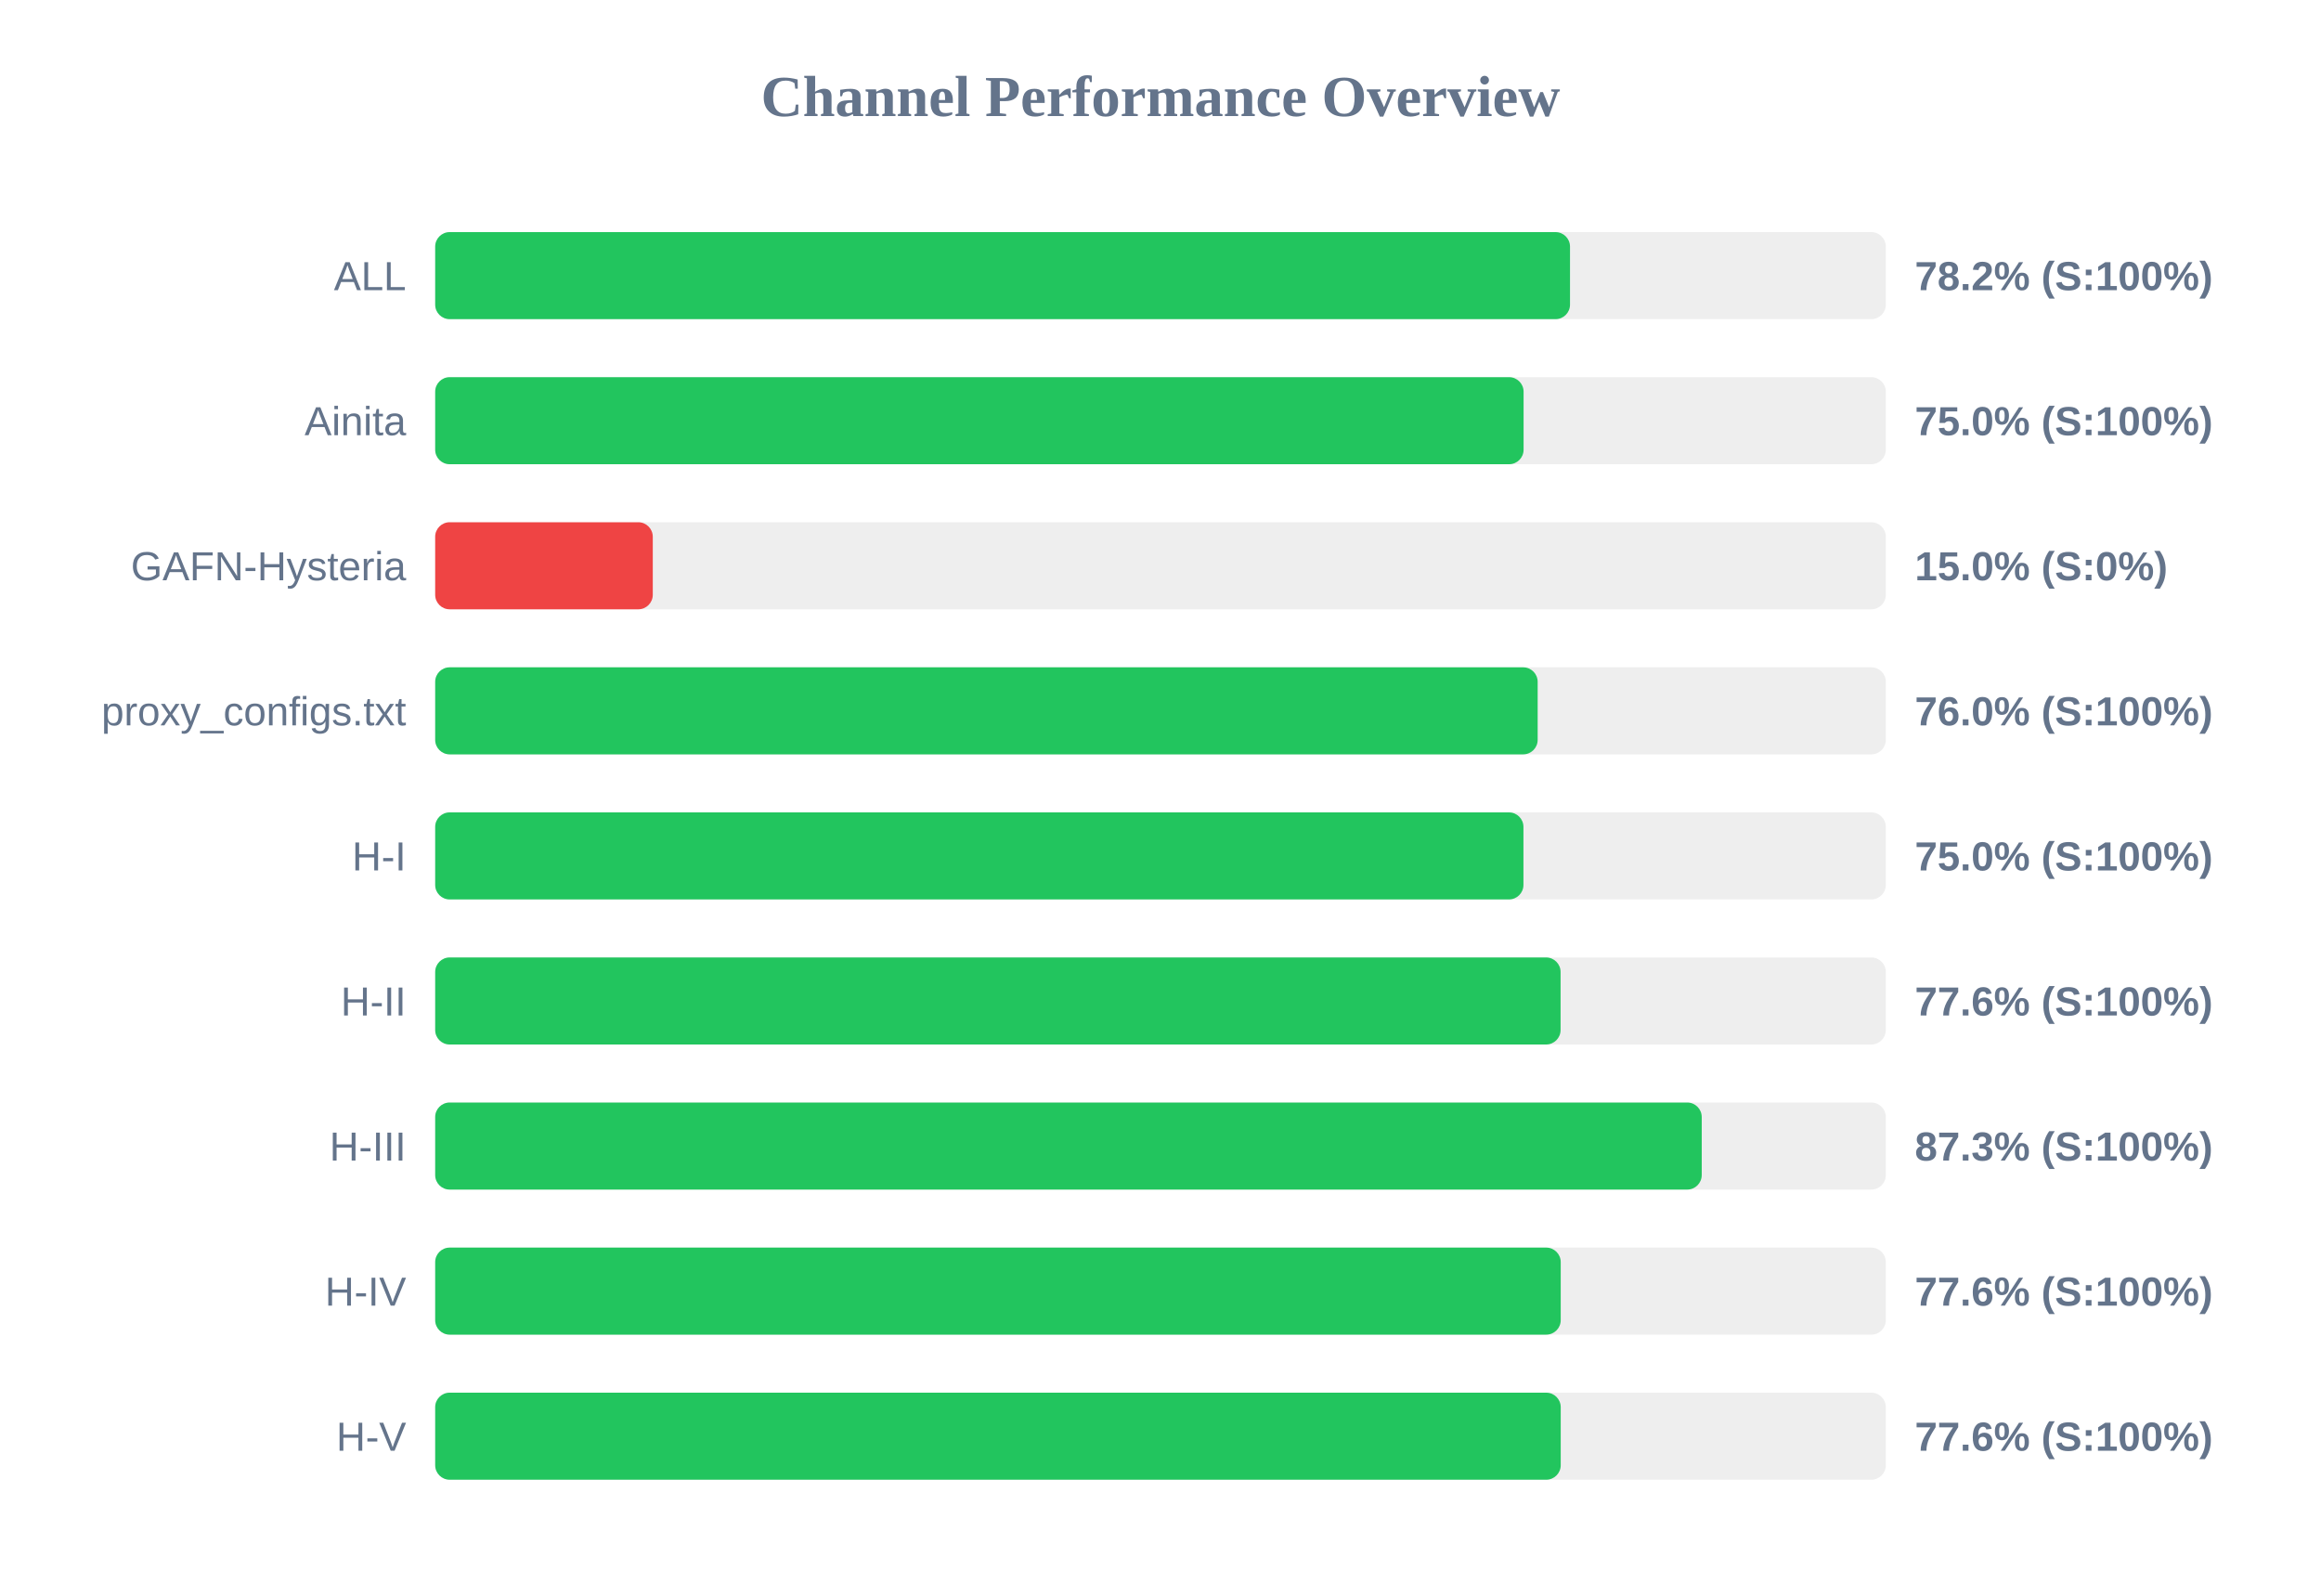
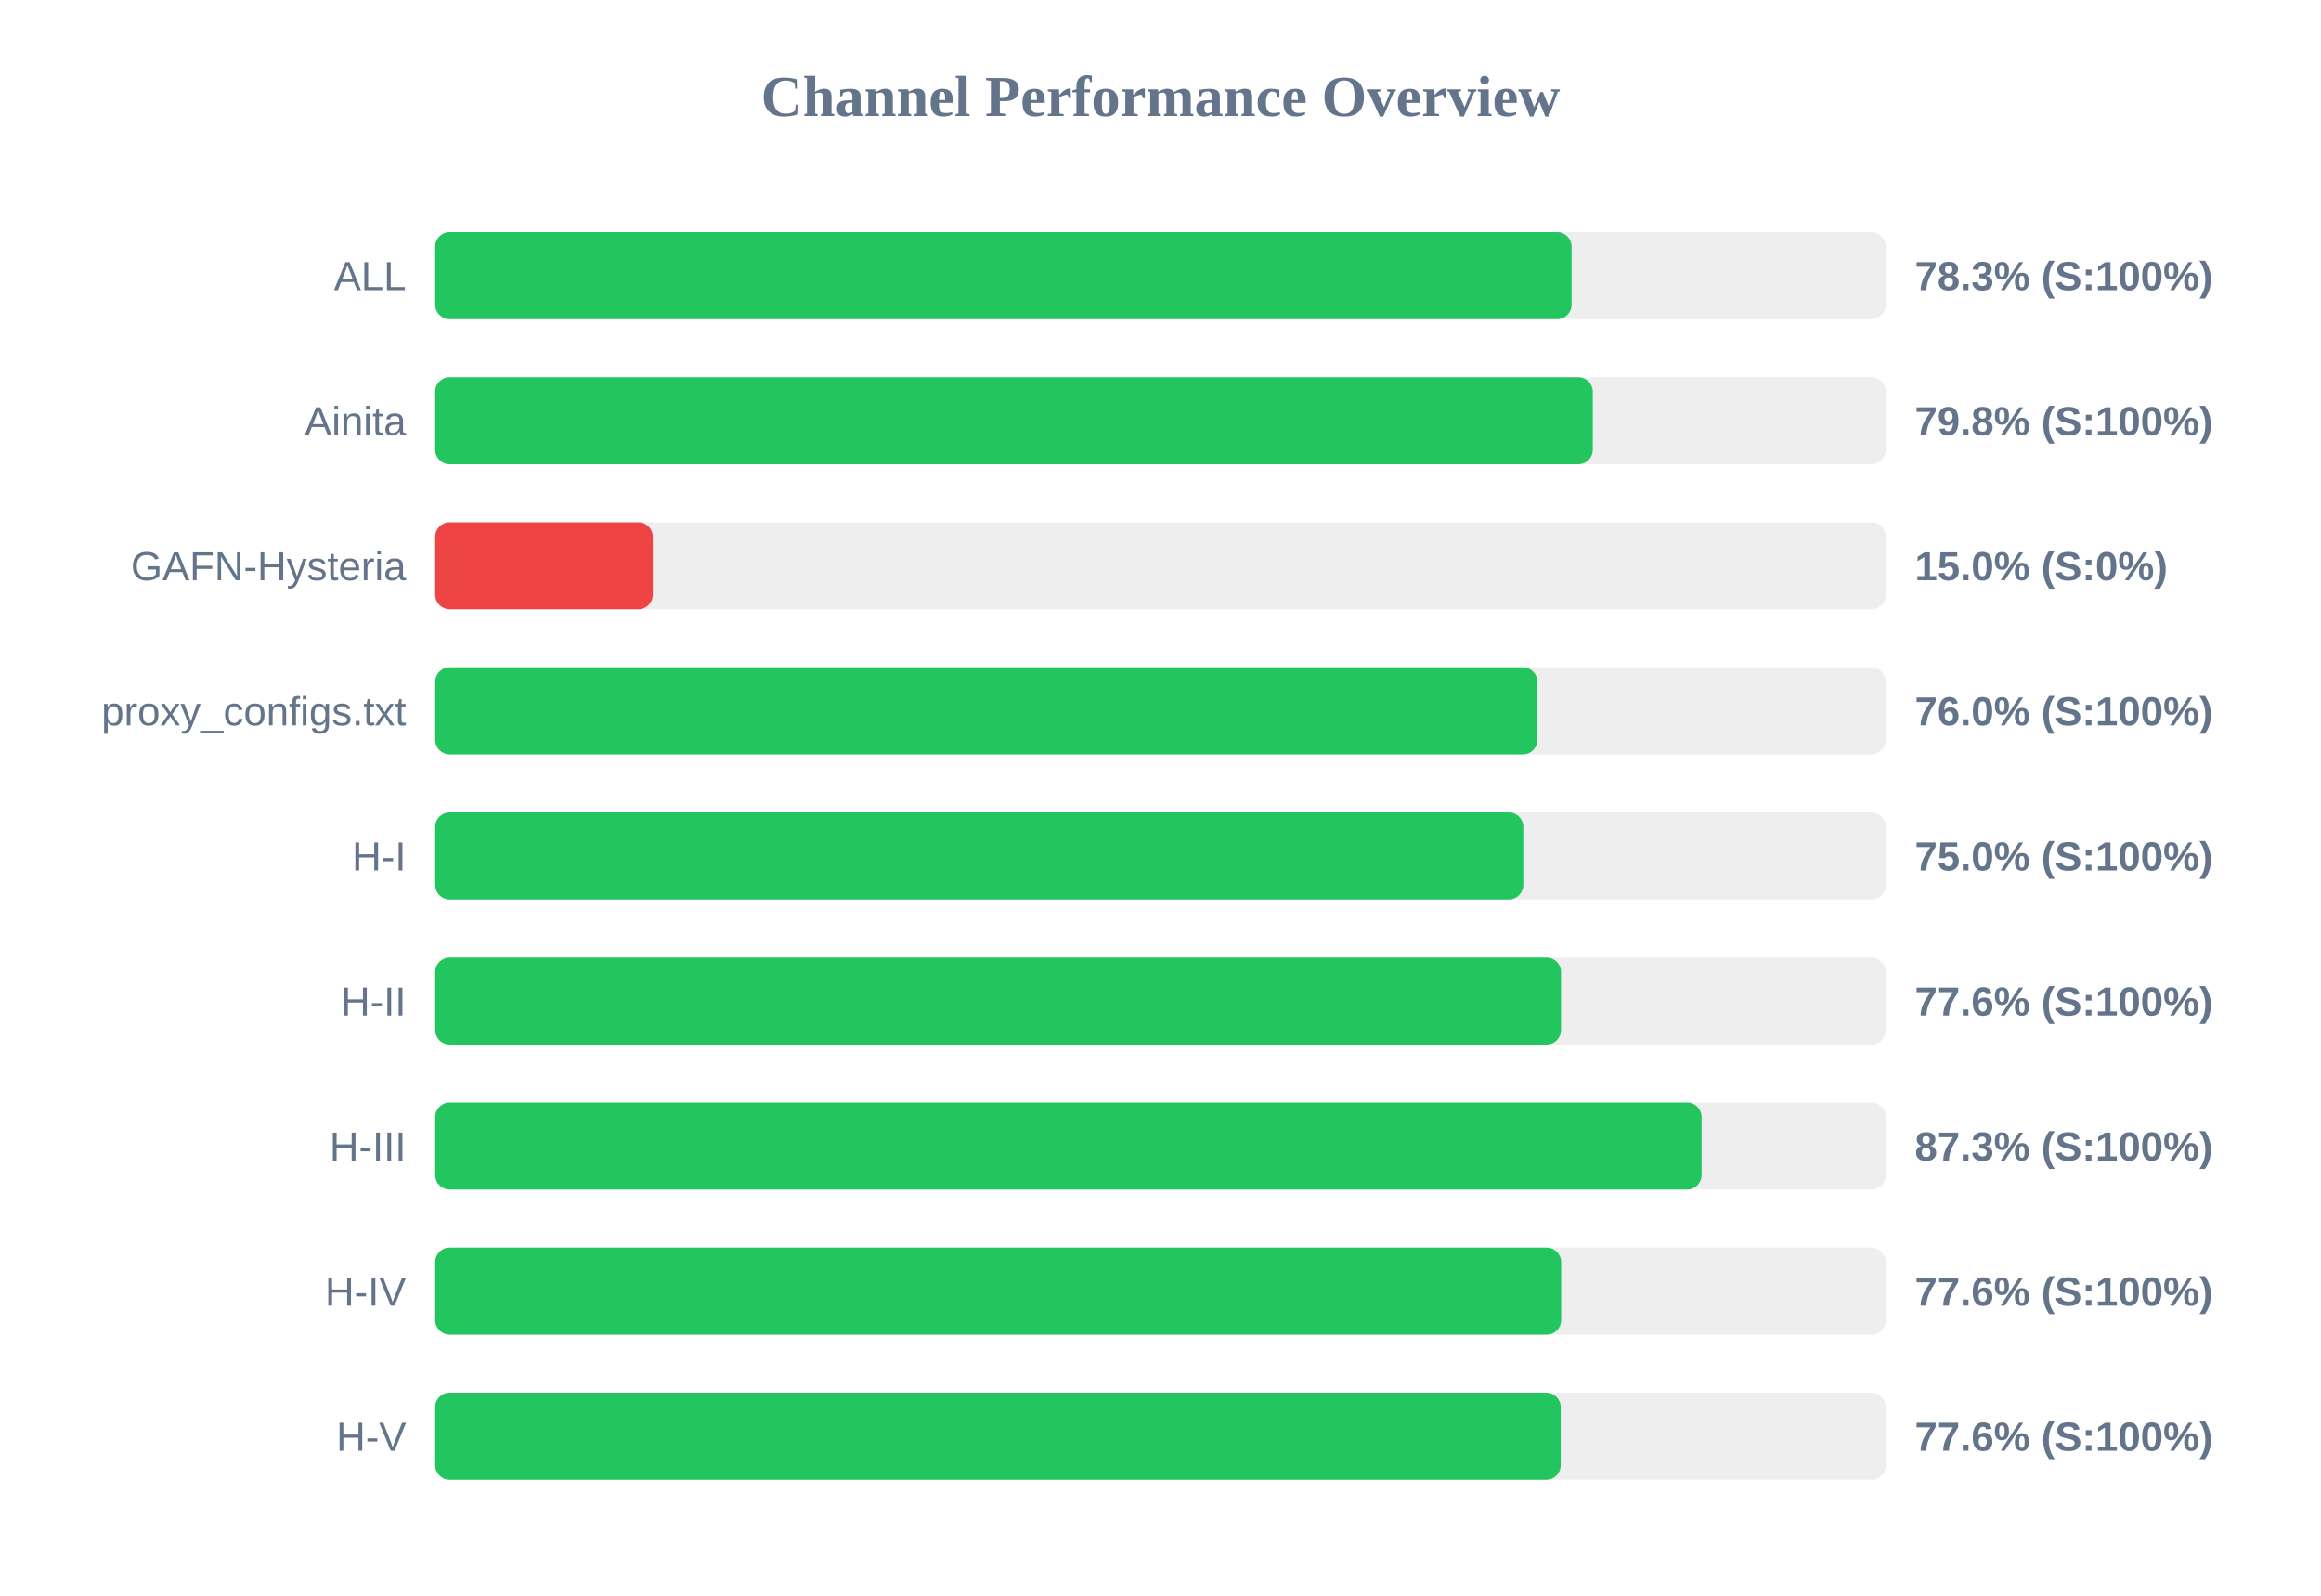
<svg xmlns="http://www.w3.org/2000/svg" width="800" height="550" version="1.1">
  <style>
        .row { font: 14px Arial; fill: #64748b; }
        .score { font: bold 14px Arial; fill: #64748b; }
    </style>
  <text x="400" y="40" text-anchor="middle" font-size="20px" font-weight="bold" fill="#64748b">Channel Performance Overview</text>
  <rect x="150" y="80" width="500" height="30" fill="#eee" rx="5" />
-   <rect x="150" y="80" width="391.15" height="30" fill="#22c55e" rx="5" />
+   <rect x="150" y="80" width="391.7" height="30" fill="#22c55e" rx="5" />
  <text x="140" y="100" text-anchor="end" class="row">ALL</text>
-   <text x="660" y="100" text-anchor="start" class="score">78.2% (S:100%)</text>
+   <text x="660" y="100" text-anchor="start" class="score">78.3% (S:100%)</text>
  <rect x="150" y="130" width="500" height="30" fill="#eee" rx="5" />
-   <rect x="150" y="130" width="375.15" height="30" fill="#22c55e" rx="5" />
+   <rect x="150" y="130" width="399.0" height="30" fill="#22c55e" rx="5" />
  <text x="140" y="150" text-anchor="end" class="row">Ainita</text>
-   <text x="660" y="150" text-anchor="start" class="score">75.0% (S:100%)</text>
+   <text x="660" y="150" text-anchor="start" class="score">79.8% (S:100%)</text>
  <rect x="150" y="180" width="500" height="30" fill="#eee" rx="5" />
  <rect x="150" y="180" width="75.0" height="30" fill="#ef4444" rx="5" />
  <text x="140" y="200" text-anchor="end" class="row">GAFN-Hysteria</text>
  <text x="660" y="200" text-anchor="start" class="score">15.0% (S:0%)</text>
  <rect x="150" y="230" width="500" height="30" fill="#eee" rx="5" />
-   <rect x="150" y="230" width="380.0" height="30" fill="#22c55e" rx="5" />
+   <rect x="150" y="230" width="379.9" height="30" fill="#22c55e" rx="5" />
  <text x="140" y="250" text-anchor="end" class="row">proxy_configs.txt</text>
  <text x="660" y="250" text-anchor="start" class="score">76.0% (S:100%)</text>
  <rect x="150" y="280" width="500" height="30" fill="#eee" rx="5" />
-   <rect x="150" y="280" width="375.1" height="30" fill="#22c55e" rx="5" />
+   <rect x="150" y="280" width="375.05" height="30" fill="#22c55e" rx="5" />
  <text x="140" y="300" text-anchor="end" class="row">H-I</text>
  <text x="660" y="300" text-anchor="start" class="score">75.0% (S:100%)</text>
  <rect x="150" y="330" width="500" height="30" fill="#eee" rx="5" />
-   <rect x="150" y="330" width="387.9" height="30" fill="#22c55e" rx="5" />
+   <rect x="150" y="330" width="388.05" height="30" fill="#22c55e" rx="5" />
  <text x="140" y="350" text-anchor="end" class="row">H-II</text>
  <text x="660" y="350" text-anchor="start" class="score">77.6% (S:100%)</text>
  <rect x="150" y="380" width="500" height="30" fill="#eee" rx="5" />
-   <rect x="150" y="380" width="436.55" height="30" fill="#22c55e" rx="5" />
+   <rect x="150" y="380" width="436.5" height="30" fill="#22c55e" rx="5" />
  <text x="140" y="400" text-anchor="end" class="row">H-III</text>
  <text x="660" y="400" text-anchor="start" class="score">87.3% (S:100%)</text>
  <rect x="150" y="430" width="500" height="30" fill="#eee" rx="5" />
-   <rect x="150" y="430" width="387.95" height="30" fill="#22c55e" rx="5" />
+   <rect x="150" y="430" width="388.1" height="30" fill="#22c55e" rx="5" />
  <text x="140" y="450" text-anchor="end" class="row">H-IV</text>
  <text x="660" y="450" text-anchor="start" class="score">77.6% (S:100%)</text>
  <rect x="150" y="480" width="500" height="30" fill="#eee" rx="5" />
  <rect x="150" y="480" width="387.95" height="30" fill="#22c55e" rx="5" />
  <text x="140" y="500" text-anchor="end" class="row">H-V</text>
  <text x="660" y="500" text-anchor="start" class="score">77.6% (S:100%)</text>
</svg>
